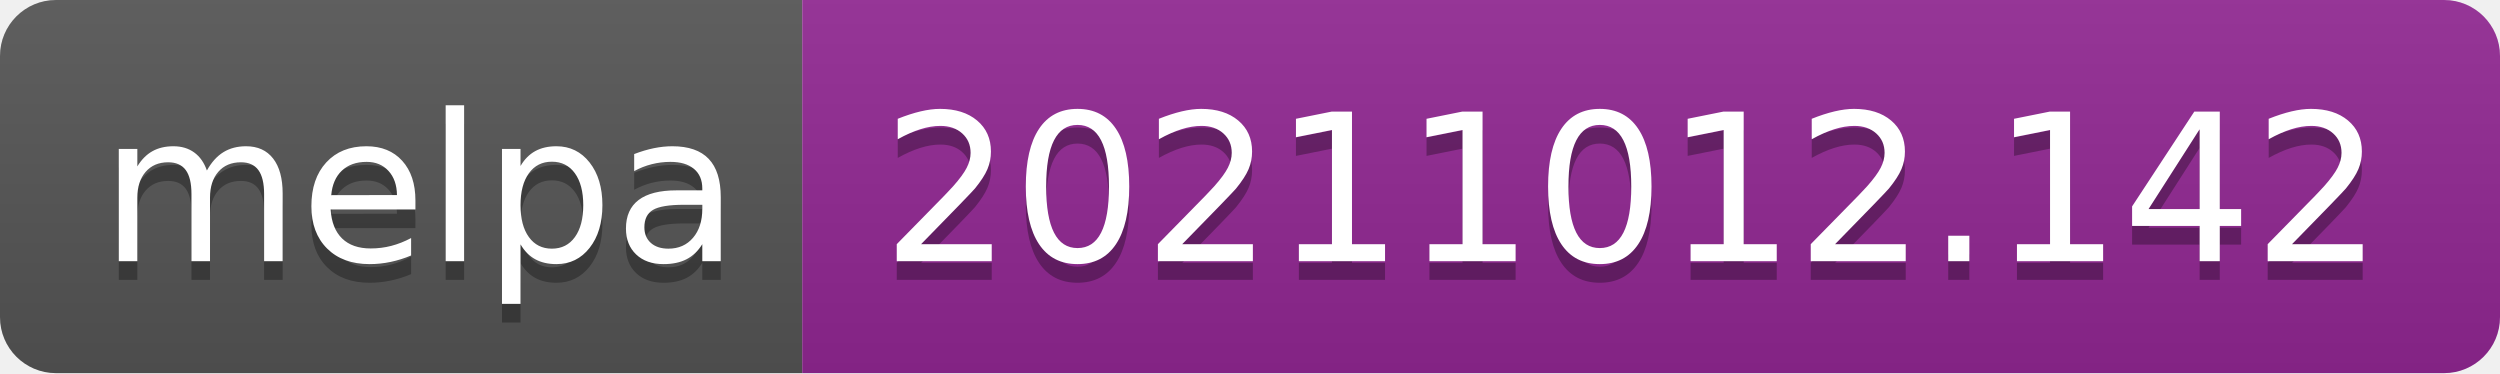
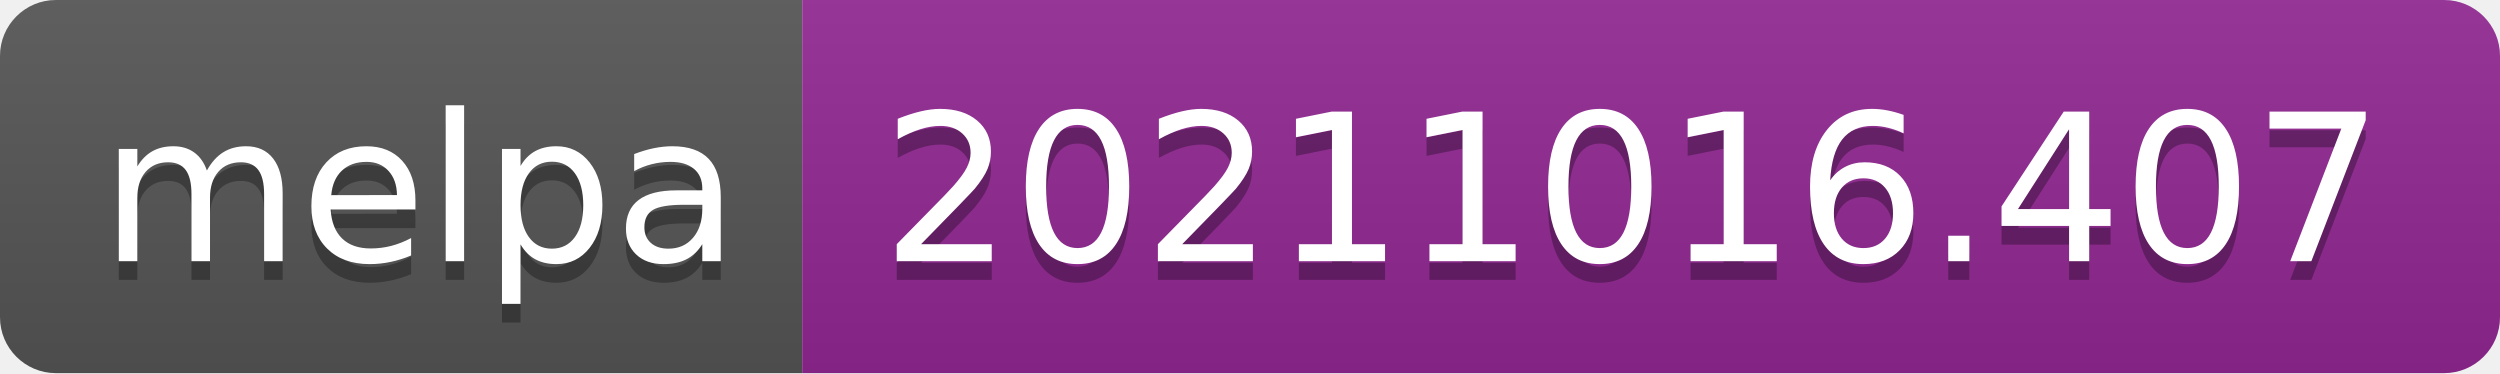
- <svg xmlns="http://www.w3.org/2000/svg" width="134" height="20" role="img" aria-label="melpa: 20211012.142">
+ <svg xmlns="http://www.w3.org/2000/svg" width="134" height="20" role="img" aria-label="melpa: 20211016.407">
  <linearGradient id="s" x2="0" y2="100%">
    <stop offset="0" stop-color="#bbb" stop-opacity=".1" />
    <stop offset="1" stop-opacity=".1" />
  </linearGradient>
  <clipPath id="r">
    <rect width="134" height="20" rx="3" fill="#fff" />
  </clipPath>
  <g clip-path="url(#r)">
    <rect width="43" height="20" fill="#555" />
    <rect x="43" width="91" height="20" fill="#922793" />
    <rect width="134" height="20" fill="url(#s)" />
  </g>
  <g fill="#fff" text-anchor="middle" font-family="Verdana,Geneva,DejaVu Sans,sans-serif" text-rendering="geometricPrecision" font-size="110">
    <text aria-hidden="true" x="225" y="150" fill="#010101" fill-opacity=".3" transform="scale(.1)" textLength="330">melpa</text>
    <text x="225" y="140" transform="scale(.1)" fill="#fff" textLength="330">melpa</text>
-     <text aria-hidden="true" x="875" y="150" fill="#010101" fill-opacity=".3" transform="scale(.1)" textLength="810">20211012.142</text>
-     <text x="875" y="140" transform="scale(.1)" fill="#fff" textLength="810">20211012.142</text>
+     <text aria-hidden="true" x="875" y="150" fill="#010101" fill-opacity=".3" transform="scale(.1)" textLength="810">20211016.407</text>
+     <text x="875" y="140" transform="scale(.1)" fill="#fff" textLength="810">20211016.407</text>
  </g>
</svg>
